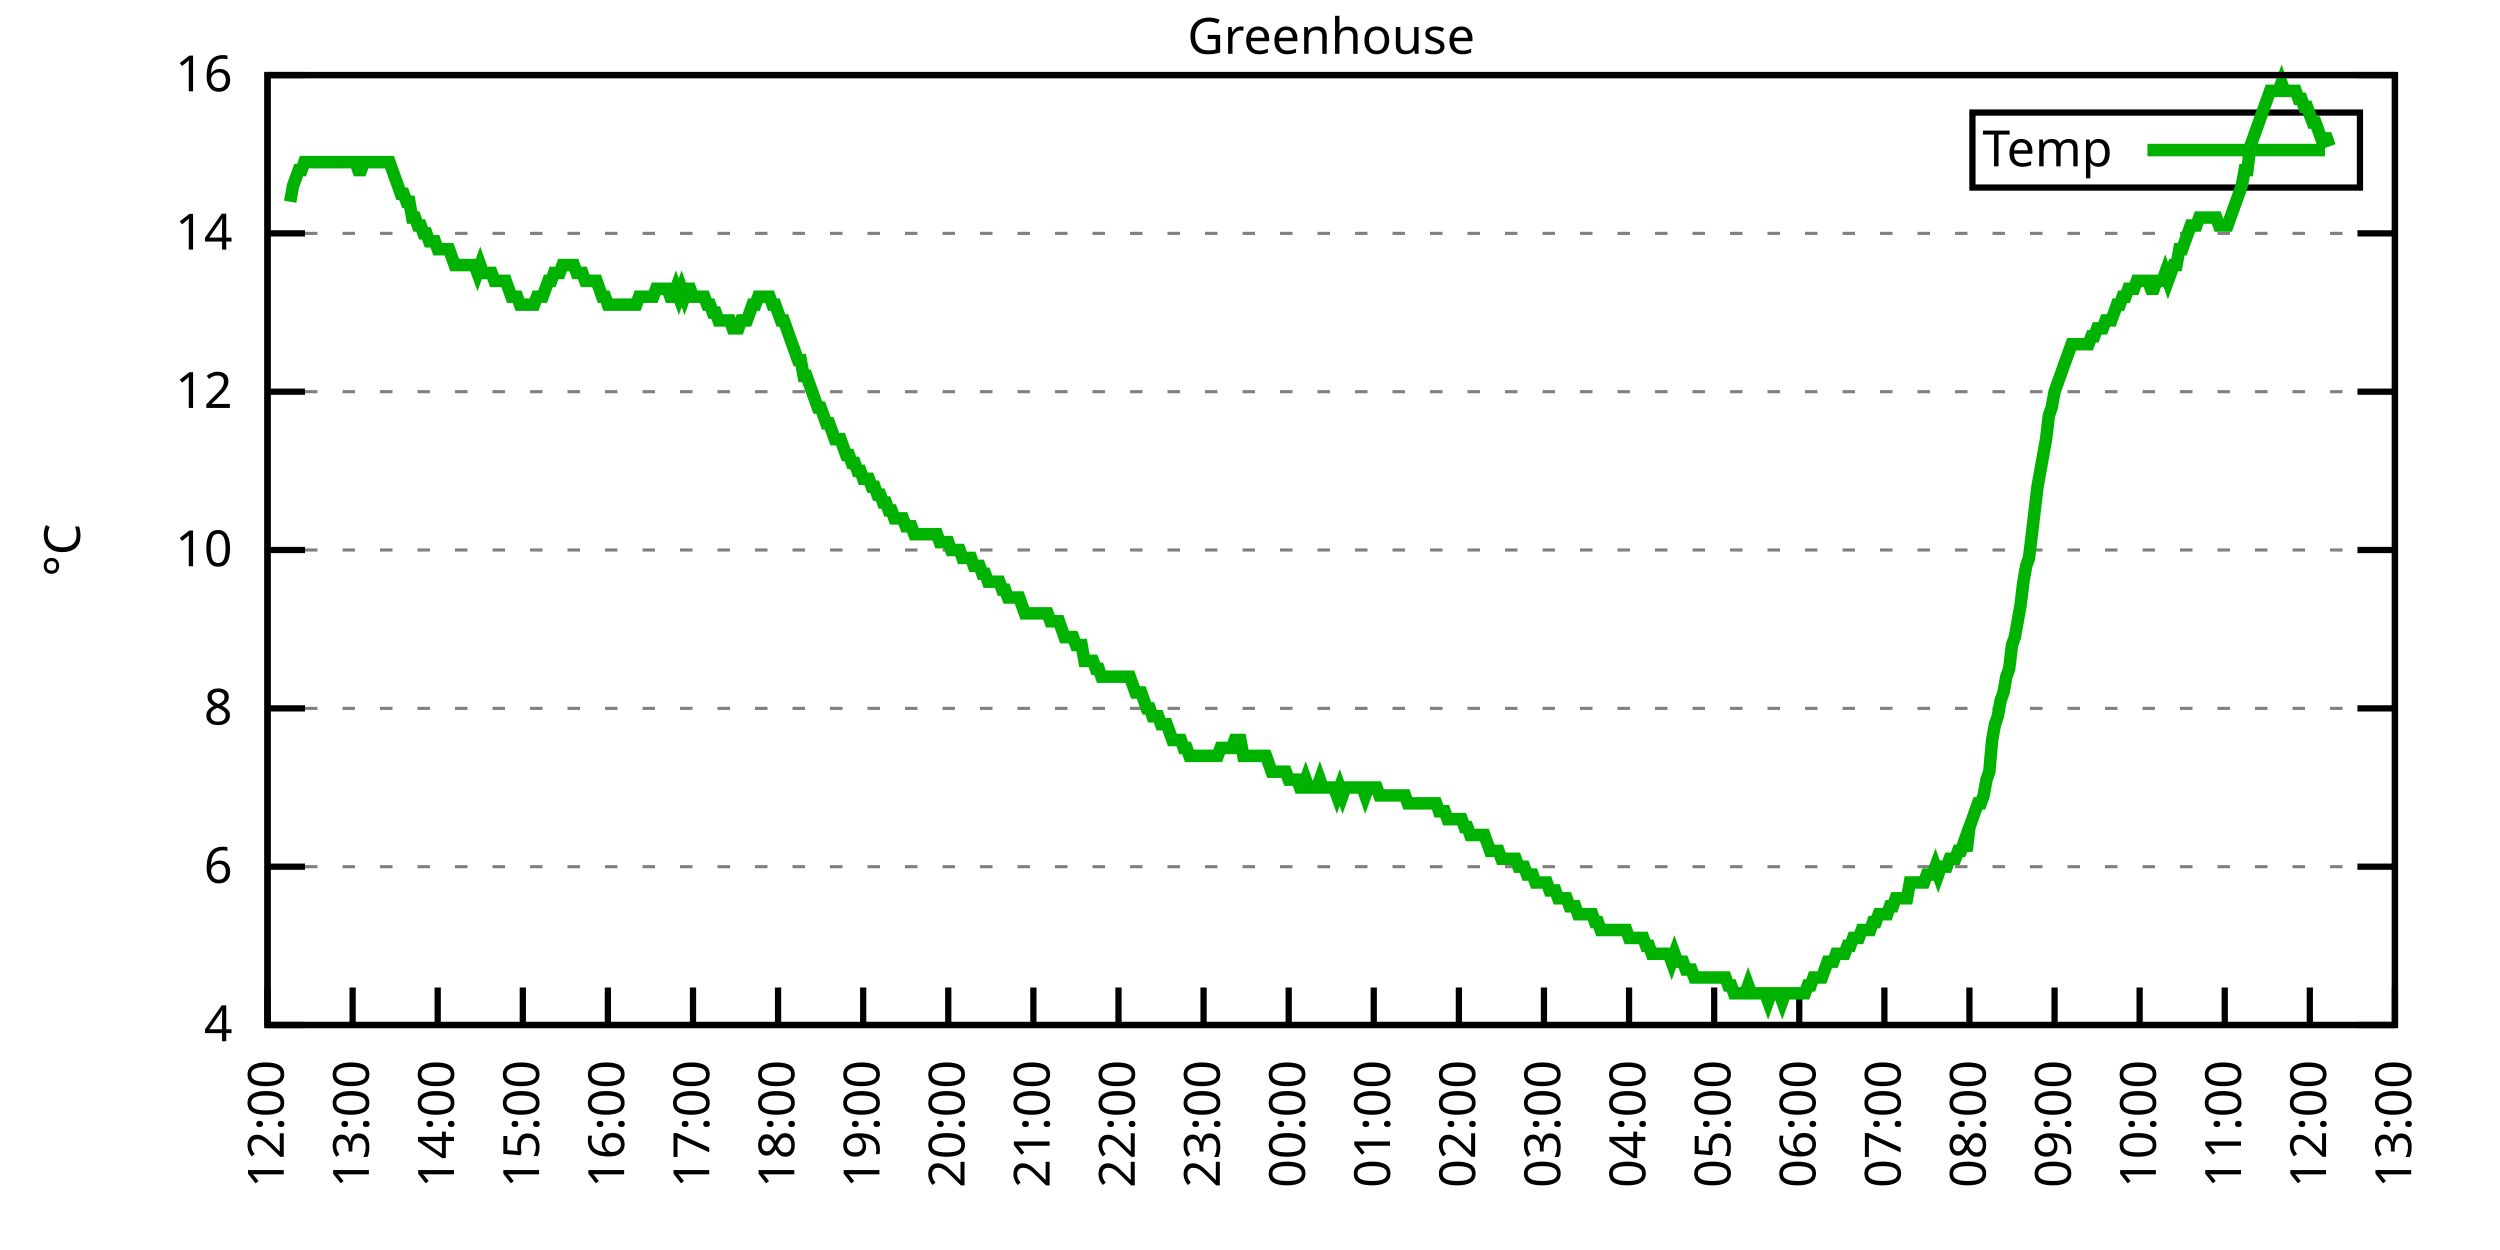
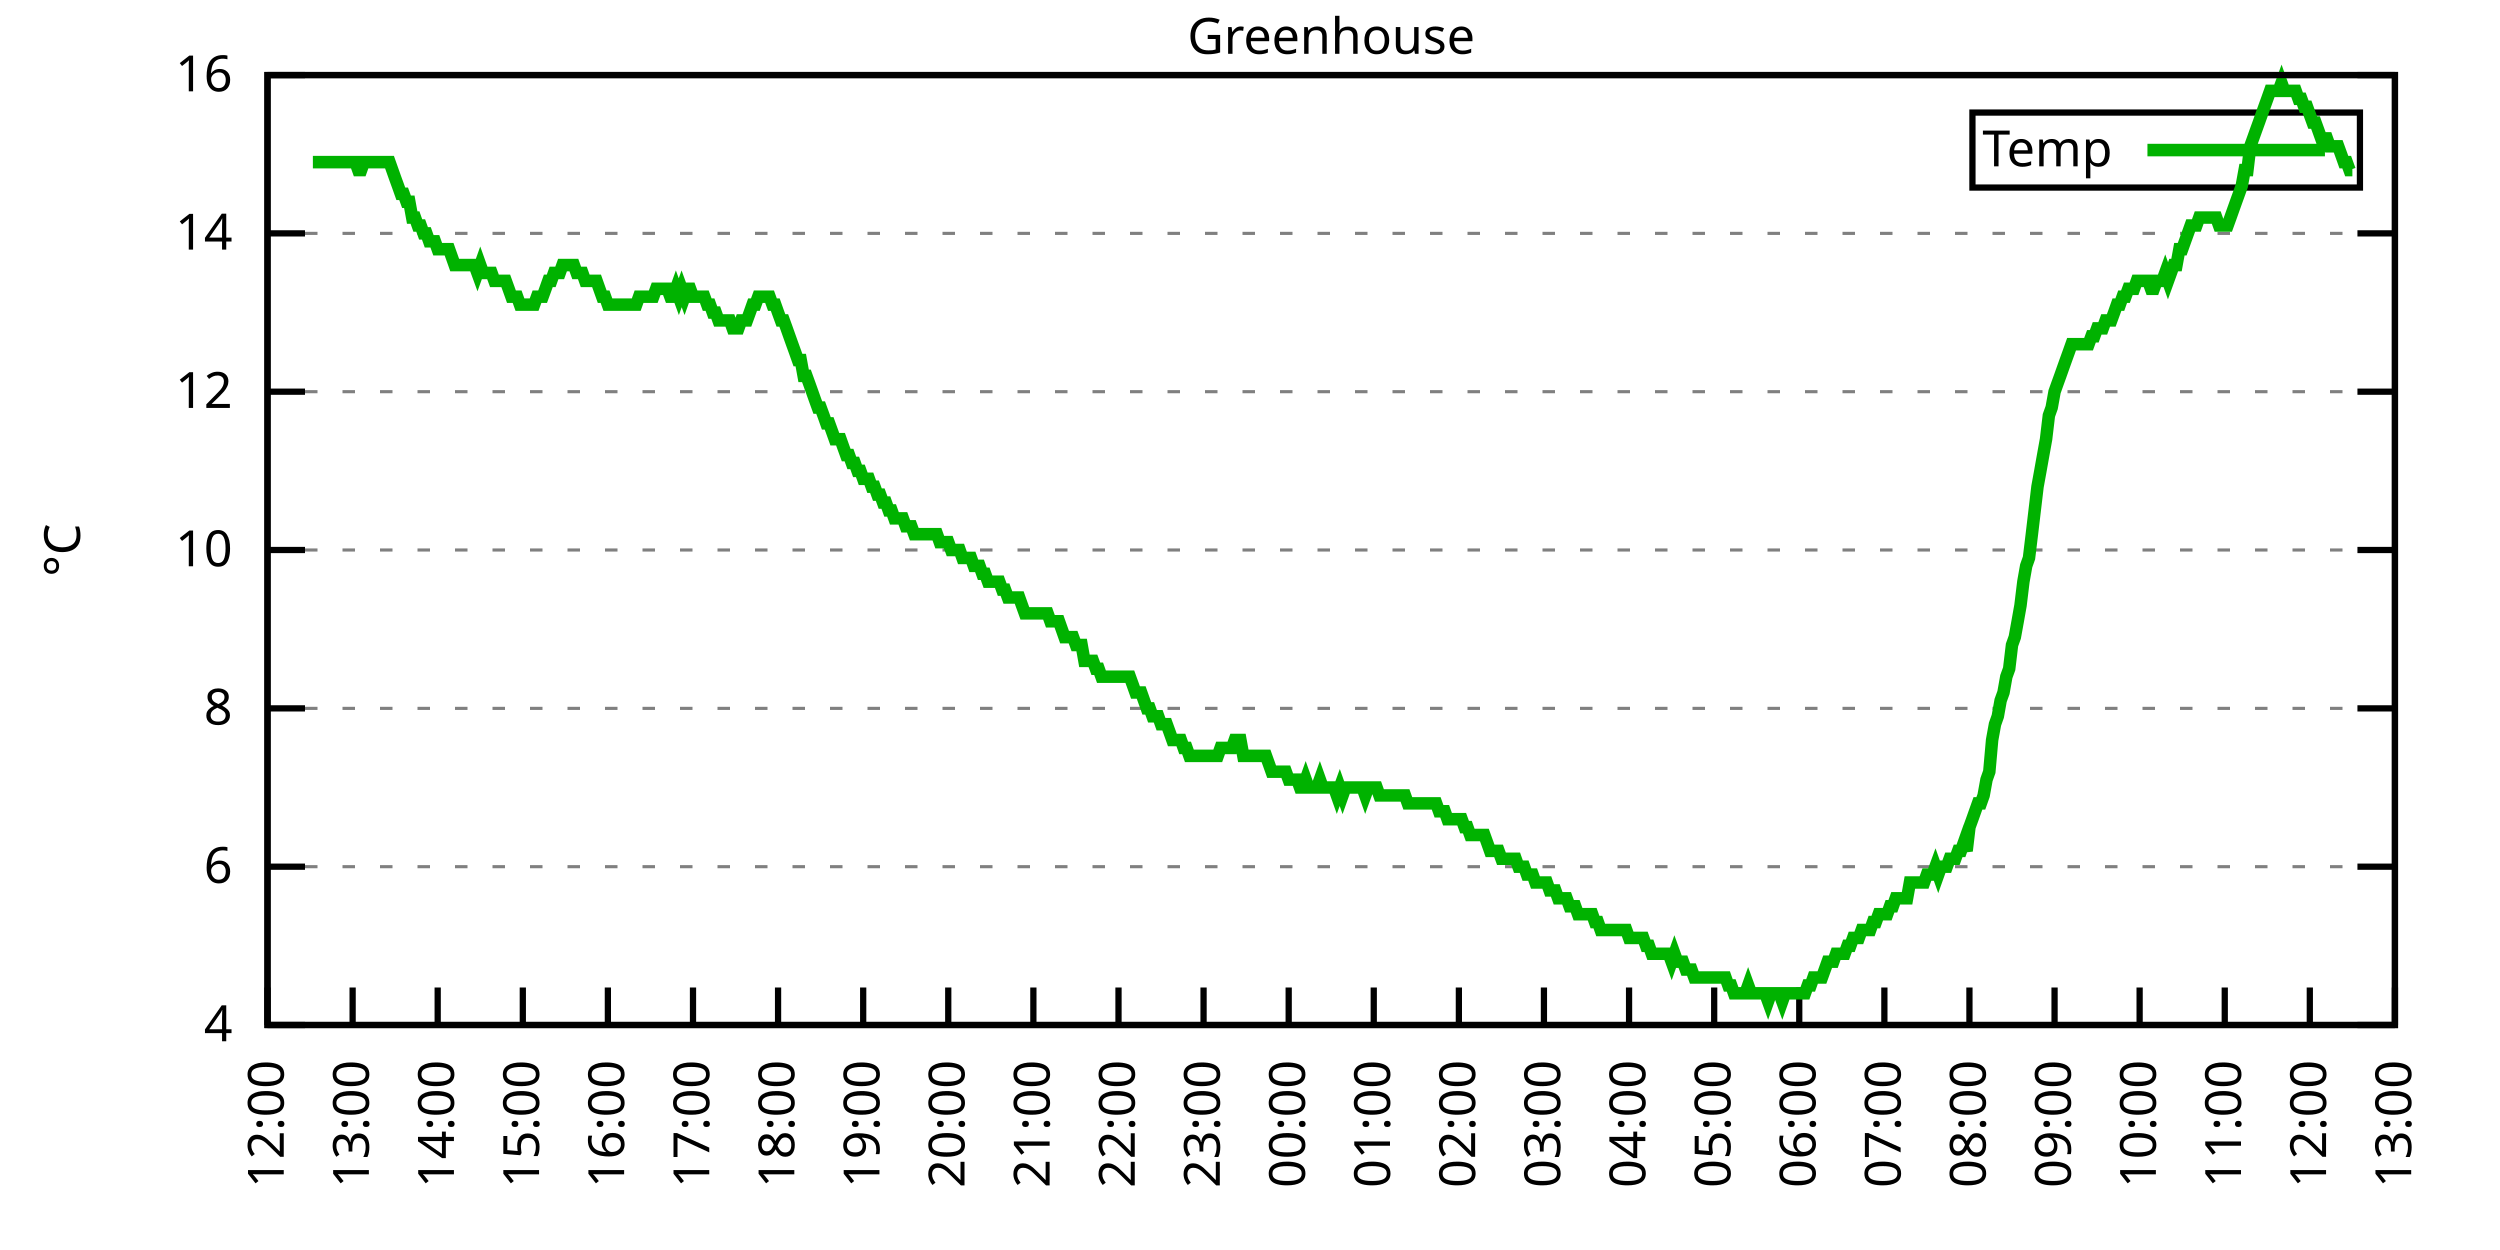
<svg xmlns="http://www.w3.org/2000/svg" xmlns:xlink="http://www.w3.org/1999/xlink" width="400" height="200" viewBox="0 0 400 200">
  <g id="gnuplot_canvas">
    <rect x="0" y="0" width="400" height="200" fill="none" />
    <defs>
      <circle id="gpDot" r="0.5" stroke-width="0.5" stroke="currentColor" />
      <path id="gpPt0" stroke-width="0.333" stroke="currentColor" d="M-1,0 h2 M0,-1 v2" />
      <path id="gpPt1" stroke-width="0.333" stroke="currentColor" d="M-1,-1 L1,1 M1,-1 L-1,1" />
      <path id="gpPt2" stroke-width="0.333" stroke="currentColor" d="M-1,0 L1,0 M0,-1 L0,1 M-1,-1 L1,1 M-1,1 L1,-1" />
      <rect id="gpPt3" stroke-width="0.333" stroke="currentColor" x="-1" y="-1" width="2" height="2" />
      <rect id="gpPt4" stroke-width="0.333" stroke="currentColor" fill="currentColor" x="-1" y="-1" width="2" height="2" />
      <circle id="gpPt5" stroke-width="0.333" stroke="currentColor" cx="0" cy="0" r="1" />
      <use xlink:href="#gpPt5" id="gpPt6" fill="currentColor" stroke="none" />
      <path id="gpPt7" stroke-width="0.333" stroke="currentColor" d="M0,-1.33 L-1.33,0.67 L1.33,0.67 z" />
      <use xlink:href="#gpPt7" id="gpPt8" fill="currentColor" stroke="none" />
      <use xlink:href="#gpPt7" id="gpPt9" stroke="currentColor" transform="rotate(180)" />
      <use xlink:href="#gpPt9" id="gpPt10" fill="currentColor" stroke="none" />
      <use xlink:href="#gpPt3" id="gpPt11" stroke="currentColor" transform="rotate(45)" />
      <use xlink:href="#gpPt11" id="gpPt12" fill="currentColor" stroke="none" />
      <path id="gpPt13" stroke-width="0.333" stroke="currentColor" d="M0,1.330 L1.265,0.411 L0.782,-1.067 L-0.782,-1.076 L-1.265,0.411 z" />
      <use xlink:href="#gpPt13" id="gpPt14" fill="currentColor" stroke="none" />
      <filter id="textbox" filterUnits="objectBoundingBox" x="0" y="0" height="1" width="1">
        <feFlood flood-color="white" flood-opacity="1" result="bgnd" />
        <feComposite in="SourceGraphic" in2="bgnd" operator="atop" />
      </filter>
      <filter id="greybox" filterUnits="objectBoundingBox" x="0" y="0" height="1" width="1">
        <feFlood flood-color="lightgrey" flood-opacity="1" result="grey" />
        <feComposite in="SourceGraphic" in2="grey" operator="atop" />
      </filter>
    </defs>
    <g fill="none" color="white" stroke="currentColor" stroke-width="1.00" stroke-linecap="butt" stroke-linejoin="miter">
</g>
    <g fill="none" color="black" stroke="currentColor" stroke-width="1.00" stroke-linecap="butt" stroke-linejoin="miter">
      <g stroke="none" shape-rendering="crispEdges">
        <polygon fill="rgb(255, 255, 255)" points="42.80,164.00 383.18,164.00 383.18,12.02 42.80,12.02 " />
      </g>
    </g>
    <g fill="none" color="black" stroke="currentColor" stroke-width="1.00" stroke-linecap="butt" stroke-linejoin="miter">
</g>
    <g fill="none" color="black" stroke="black" stroke-width="0.50" stroke-linecap="butt" stroke-linejoin="miter">
</g>
    <g fill="none" color="gray" stroke="currentColor" stroke-width="0.50" stroke-linecap="butt" stroke-linejoin="miter">
      <path stroke="gray" stroke-dasharray="2,4" class="gridline" d="M42.80,164.00 L383.19,164.00  " />
    </g>
    <g fill="none" color="gray" stroke="gray" stroke-width="1.00" stroke-linecap="butt" stroke-linejoin="miter">
</g>
    <g fill="none" color="black" stroke="currentColor" stroke-width="1.00" stroke-linecap="butt" stroke-linejoin="miter">
      <path stroke="black" d="M42.80,164.00 L48.80,164.00 M383.19,164.00 L377.19,164.00  " />
      <g transform="translate(37.20,166.60)" stroke="none" fill="black" font-family="Sans" font-size="8.00" text-anchor="end">
        <text>
          <tspan font-family="Sans"> 4</tspan>
        </text>
      </g>
    </g>
    <g fill="none" color="black" stroke="currentColor" stroke-width="1.00" stroke-linecap="butt" stroke-linejoin="miter">
</g>
    <g fill="none" color="black" stroke="black" stroke-width="0.50" stroke-linecap="butt" stroke-linejoin="miter">
</g>
    <g fill="none" color="gray" stroke="currentColor" stroke-width="0.50" stroke-linecap="butt" stroke-linejoin="miter">
      <path stroke="gray" stroke-dasharray="2,4" class="gridline" d="M42.80,138.67 L383.19,138.67  " />
    </g>
    <g fill="none" color="gray" stroke="gray" stroke-width="1.00" stroke-linecap="butt" stroke-linejoin="miter">
</g>
    <g fill="none" color="black" stroke="currentColor" stroke-width="1.00" stroke-linecap="butt" stroke-linejoin="miter">
      <path stroke="black" d="M42.80,138.67 L48.80,138.67 M383.19,138.67 L377.19,138.67  " />
      <g transform="translate(37.20,141.27)" stroke="none" fill="black" font-family="Sans" font-size="8.00" text-anchor="end">
        <text>
          <tspan font-family="Sans"> 6</tspan>
        </text>
      </g>
    </g>
    <g fill="none" color="black" stroke="currentColor" stroke-width="1.00" stroke-linecap="butt" stroke-linejoin="miter">
</g>
    <g fill="none" color="black" stroke="black" stroke-width="0.50" stroke-linecap="butt" stroke-linejoin="miter">
</g>
    <g fill="none" color="gray" stroke="currentColor" stroke-width="0.50" stroke-linecap="butt" stroke-linejoin="miter">
      <path stroke="gray" stroke-dasharray="2,4" class="gridline" d="M42.80,113.34 L383.19,113.34  " />
    </g>
    <g fill="none" color="gray" stroke="gray" stroke-width="1.00" stroke-linecap="butt" stroke-linejoin="miter">
</g>
    <g fill="none" color="black" stroke="currentColor" stroke-width="1.00" stroke-linecap="butt" stroke-linejoin="miter">
      <path stroke="black" d="M42.80,113.34 L48.80,113.34 M383.19,113.34 L377.19,113.34  " />
      <g transform="translate(37.20,115.94)" stroke="none" fill="black" font-family="Sans" font-size="8.00" text-anchor="end">
        <text>
          <tspan font-family="Sans"> 8</tspan>
        </text>
      </g>
    </g>
    <g fill="none" color="black" stroke="currentColor" stroke-width="1.00" stroke-linecap="butt" stroke-linejoin="miter">
</g>
    <g fill="none" color="black" stroke="black" stroke-width="0.50" stroke-linecap="butt" stroke-linejoin="miter">
</g>
    <g fill="none" color="gray" stroke="currentColor" stroke-width="0.50" stroke-linecap="butt" stroke-linejoin="miter">
      <path stroke="gray" stroke-dasharray="2,4" class="gridline" d="M42.80,88.00 L383.19,88.00  " />
    </g>
    <g fill="none" color="gray" stroke="gray" stroke-width="1.00" stroke-linecap="butt" stroke-linejoin="miter">
</g>
    <g fill="none" color="black" stroke="currentColor" stroke-width="1.00" stroke-linecap="butt" stroke-linejoin="miter">
      <path stroke="black" d="M42.80,88.00 L48.80,88.00 M383.19,88.00 L377.19,88.00  " />
      <g transform="translate(37.20,90.60)" stroke="none" fill="black" font-family="Sans" font-size="8.00" text-anchor="end">
        <text>
          <tspan font-family="Sans"> 10</tspan>
        </text>
      </g>
    </g>
    <g fill="none" color="black" stroke="currentColor" stroke-width="1.00" stroke-linecap="butt" stroke-linejoin="miter">
</g>
    <g fill="none" color="black" stroke="black" stroke-width="0.50" stroke-linecap="butt" stroke-linejoin="miter">
</g>
    <g fill="none" color="gray" stroke="currentColor" stroke-width="0.50" stroke-linecap="butt" stroke-linejoin="miter">
      <path stroke="gray" stroke-dasharray="2,4" class="gridline" d="M42.80,62.67 L383.19,62.67  " />
    </g>
    <g fill="none" color="gray" stroke="gray" stroke-width="1.00" stroke-linecap="butt" stroke-linejoin="miter">
</g>
    <g fill="none" color="black" stroke="currentColor" stroke-width="1.00" stroke-linecap="butt" stroke-linejoin="miter">
      <path stroke="black" d="M42.80,62.67 L48.80,62.67 M383.19,62.67 L377.19,62.67  " />
      <g transform="translate(37.20,65.27)" stroke="none" fill="black" font-family="Sans" font-size="8.00" text-anchor="end">
        <text>
          <tspan font-family="Sans"> 12</tspan>
        </text>
      </g>
    </g>
    <g fill="none" color="black" stroke="currentColor" stroke-width="1.00" stroke-linecap="butt" stroke-linejoin="miter">
</g>
    <g fill="none" color="black" stroke="black" stroke-width="0.50" stroke-linecap="butt" stroke-linejoin="miter">
</g>
    <g fill="none" color="gray" stroke="currentColor" stroke-width="0.50" stroke-linecap="butt" stroke-linejoin="miter">
      <path stroke="gray" stroke-dasharray="2,4" class="gridline" d="M42.80,37.34 L383.19,37.34  " />
    </g>
    <g fill="none" color="gray" stroke="gray" stroke-width="1.00" stroke-linecap="butt" stroke-linejoin="miter">
</g>
    <g fill="none" color="black" stroke="currentColor" stroke-width="1.00" stroke-linecap="butt" stroke-linejoin="miter">
      <path stroke="black" d="M42.80,37.34 L48.80,37.34 M383.19,37.34 L377.19,37.34  " />
      <g transform="translate(37.20,39.94)" stroke="none" fill="black" font-family="Sans" font-size="8.00" text-anchor="end">
        <text>
          <tspan font-family="Sans"> 14</tspan>
        </text>
      </g>
    </g>
    <g fill="none" color="black" stroke="currentColor" stroke-width="1.00" stroke-linecap="butt" stroke-linejoin="miter">
</g>
    <g fill="none" color="black" stroke="black" stroke-width="0.50" stroke-linecap="butt" stroke-linejoin="miter">
</g>
    <g fill="none" color="gray" stroke="currentColor" stroke-width="0.50" stroke-linecap="butt" stroke-linejoin="miter">
      <path stroke="gray" stroke-dasharray="2,4" class="gridline" d="M42.80,12.01 L383.19,12.01  " />
    </g>
    <g fill="none" color="gray" stroke="gray" stroke-width="1.00" stroke-linecap="butt" stroke-linejoin="miter">
</g>
    <g fill="none" color="black" stroke="currentColor" stroke-width="1.00" stroke-linecap="butt" stroke-linejoin="miter">
      <path stroke="black" d="M42.80,12.01 L48.80,12.01 M383.19,12.01 L377.19,12.01  " />
      <g transform="translate(37.20,14.61)" stroke="none" fill="black" font-family="Sans" font-size="8.00" text-anchor="end">
        <text>
          <tspan font-family="Sans"> 16</tspan>
        </text>
      </g>
    </g>
    <g fill="none" color="black" stroke="currentColor" stroke-width="1.00" stroke-linecap="butt" stroke-linejoin="miter">
      <path stroke="black" d="M42.80,164.00 L42.80,158.00  " />
      <g transform="translate(45.40,169.60) rotate(270.00)" stroke="none" fill="black" font-family="Sans" font-size="8.00" text-anchor="end">
        <text>
          <tspan font-family="Sans">12:00</tspan>
        </text>
      </g>
    </g>
    <g fill="none" color="black" stroke="currentColor" stroke-width="1.00" stroke-linecap="butt" stroke-linejoin="miter">
      <path stroke="black" d="M56.42,164.00 L56.42,158.00  " />
      <g transform="translate(59.02,169.60) rotate(270.00)" stroke="none" fill="black" font-family="Sans" font-size="8.00" text-anchor="end">
        <text>
          <tspan font-family="Sans">13:00</tspan>
        </text>
      </g>
    </g>
    <g fill="none" color="black" stroke="currentColor" stroke-width="1.00" stroke-linecap="butt" stroke-linejoin="miter">
      <path stroke="black" d="M70.03,164.00 L70.03,158.00  " />
      <g transform="translate(72.63,169.60) rotate(270.00)" stroke="none" fill="black" font-family="Sans" font-size="8.00" text-anchor="end">
        <text>
          <tspan font-family="Sans">14:00</tspan>
        </text>
      </g>
    </g>
    <g fill="none" color="black" stroke="currentColor" stroke-width="1.00" stroke-linecap="butt" stroke-linejoin="miter">
      <path stroke="black" d="M83.65,164.00 L83.65,158.00  " />
      <g transform="translate(86.25,169.60) rotate(270.00)" stroke="none" fill="black" font-family="Sans" font-size="8.00" text-anchor="end">
        <text>
          <tspan font-family="Sans">15:00</tspan>
        </text>
      </g>
    </g>
    <g fill="none" color="black" stroke="currentColor" stroke-width="1.00" stroke-linecap="butt" stroke-linejoin="miter">
      <path stroke="black" d="M97.26,164.00 L97.26,158.00  " />
      <g transform="translate(99.86,169.60) rotate(270.00)" stroke="none" fill="black" font-family="Sans" font-size="8.00" text-anchor="end">
        <text>
          <tspan font-family="Sans">16:00</tspan>
        </text>
      </g>
    </g>
    <g fill="none" color="black" stroke="currentColor" stroke-width="1.00" stroke-linecap="butt" stroke-linejoin="miter">
      <path stroke="black" d="M110.88,164.00 L110.88,158.00  " />
      <g transform="translate(113.48,169.60) rotate(270.00)" stroke="none" fill="black" font-family="Sans" font-size="8.00" text-anchor="end">
        <text>
          <tspan font-family="Sans">17:00</tspan>
        </text>
      </g>
    </g>
    <g fill="none" color="black" stroke="currentColor" stroke-width="1.00" stroke-linecap="butt" stroke-linejoin="miter">
      <path stroke="black" d="M124.49,164.00 L124.49,158.00  " />
      <g transform="translate(127.09,169.60) rotate(270.00)" stroke="none" fill="black" font-family="Sans" font-size="8.00" text-anchor="end">
        <text>
          <tspan font-family="Sans">18:00</tspan>
        </text>
      </g>
    </g>
    <g fill="none" color="black" stroke="currentColor" stroke-width="1.00" stroke-linecap="butt" stroke-linejoin="miter">
      <path stroke="black" d="M138.11,164.00 L138.11,158.00  " />
      <g transform="translate(140.71,169.60) rotate(270.00)" stroke="none" fill="black" font-family="Sans" font-size="8.00" text-anchor="end">
        <text>
          <tspan font-family="Sans">19:00</tspan>
        </text>
      </g>
    </g>
    <g fill="none" color="black" stroke="currentColor" stroke-width="1.00" stroke-linecap="butt" stroke-linejoin="miter">
      <path stroke="black" d="M151.72,164.00 L151.72,158.00  " />
      <g transform="translate(154.32,169.60) rotate(270.00)" stroke="none" fill="black" font-family="Sans" font-size="8.00" text-anchor="end">
        <text>
          <tspan font-family="Sans">20:00</tspan>
        </text>
      </g>
    </g>
    <g fill="none" color="black" stroke="currentColor" stroke-width="1.00" stroke-linecap="butt" stroke-linejoin="miter">
      <path stroke="black" d="M165.34,164.00 L165.34,158.00  " />
      <g transform="translate(167.94,169.60) rotate(270.00)" stroke="none" fill="black" font-family="Sans" font-size="8.00" text-anchor="end">
        <text>
          <tspan font-family="Sans">21:00</tspan>
        </text>
      </g>
    </g>
    <g fill="none" color="black" stroke="currentColor" stroke-width="1.00" stroke-linecap="butt" stroke-linejoin="miter">
      <path stroke="black" d="M178.96,164.00 L178.96,158.00  " />
      <g transform="translate(181.56,169.60) rotate(270.00)" stroke="none" fill="black" font-family="Sans" font-size="8.00" text-anchor="end">
        <text>
          <tspan font-family="Sans">22:00</tspan>
        </text>
      </g>
    </g>
    <g fill="none" color="black" stroke="currentColor" stroke-width="1.00" stroke-linecap="butt" stroke-linejoin="miter">
      <path stroke="black" d="M192.57,164.00 L192.57,158.00  " />
      <g transform="translate(195.17,169.60) rotate(270.00)" stroke="none" fill="black" font-family="Sans" font-size="8.00" text-anchor="end">
        <text>
          <tspan font-family="Sans">23:00</tspan>
        </text>
      </g>
    </g>
    <g fill="none" color="black" stroke="currentColor" stroke-width="1.00" stroke-linecap="butt" stroke-linejoin="miter">
      <path stroke="black" d="M206.19,164.00 L206.19,158.00  " />
      <g transform="translate(208.79,169.60) rotate(270.00)" stroke="none" fill="black" font-family="Sans" font-size="8.00" text-anchor="end">
        <text>
          <tspan font-family="Sans">00:00</tspan>
        </text>
      </g>
    </g>
    <g fill="none" color="black" stroke="currentColor" stroke-width="1.00" stroke-linecap="butt" stroke-linejoin="miter">
      <path stroke="black" d="M219.80,164.00 L219.80,158.00  " />
      <g transform="translate(222.40,169.60) rotate(270.00)" stroke="none" fill="black" font-family="Sans" font-size="8.00" text-anchor="end">
        <text>
          <tspan font-family="Sans">01:00</tspan>
        </text>
      </g>
    </g>
    <g fill="none" color="black" stroke="currentColor" stroke-width="1.00" stroke-linecap="butt" stroke-linejoin="miter">
      <path stroke="black" d="M233.42,164.00 L233.42,158.00  " />
      <g transform="translate(236.02,169.60) rotate(270.00)" stroke="none" fill="black" font-family="Sans" font-size="8.00" text-anchor="end">
        <text>
          <tspan font-family="Sans">02:00</tspan>
        </text>
      </g>
    </g>
    <g fill="none" color="black" stroke="currentColor" stroke-width="1.00" stroke-linecap="butt" stroke-linejoin="miter">
      <path stroke="black" d="M247.03,164.00 L247.03,158.00  " />
      <g transform="translate(249.63,169.60) rotate(270.00)" stroke="none" fill="black" font-family="Sans" font-size="8.00" text-anchor="end">
        <text>
          <tspan font-family="Sans">03:00</tspan>
        </text>
      </g>
    </g>
    <g fill="none" color="black" stroke="currentColor" stroke-width="1.00" stroke-linecap="butt" stroke-linejoin="miter">
      <path stroke="black" d="M260.65,164.00 L260.65,158.00  " />
      <g transform="translate(263.25,169.60) rotate(270.00)" stroke="none" fill="black" font-family="Sans" font-size="8.00" text-anchor="end">
        <text>
          <tspan font-family="Sans">04:00</tspan>
        </text>
      </g>
    </g>
    <g fill="none" color="black" stroke="currentColor" stroke-width="1.00" stroke-linecap="butt" stroke-linejoin="miter">
      <path stroke="black" d="M274.27,164.00 L274.27,158.00  " />
      <g transform="translate(276.87,169.60) rotate(270.00)" stroke="none" fill="black" font-family="Sans" font-size="8.00" text-anchor="end">
        <text>
          <tspan font-family="Sans">05:00</tspan>
        </text>
      </g>
    </g>
    <g fill="none" color="black" stroke="currentColor" stroke-width="1.00" stroke-linecap="butt" stroke-linejoin="miter">
      <path stroke="black" d="M287.88,164.00 L287.88,158.00  " />
      <g transform="translate(290.48,169.60) rotate(270.00)" stroke="none" fill="black" font-family="Sans" font-size="8.00" text-anchor="end">
        <text>
          <tspan font-family="Sans">06:00</tspan>
        </text>
      </g>
    </g>
    <g fill="none" color="black" stroke="currentColor" stroke-width="1.00" stroke-linecap="butt" stroke-linejoin="miter">
      <path stroke="black" d="M301.50,164.00 L301.50,158.00  " />
      <g transform="translate(304.10,169.60) rotate(270.00)" stroke="none" fill="black" font-family="Sans" font-size="8.00" text-anchor="end">
        <text>
          <tspan font-family="Sans">07:00</tspan>
        </text>
      </g>
    </g>
    <g fill="none" color="black" stroke="currentColor" stroke-width="1.00" stroke-linecap="butt" stroke-linejoin="miter">
      <path stroke="black" d="M315.11,164.00 L315.11,158.00  " />
      <g transform="translate(317.71,169.60) rotate(270.00)" stroke="none" fill="black" font-family="Sans" font-size="8.00" text-anchor="end">
        <text>
          <tspan font-family="Sans">08:00</tspan>
        </text>
      </g>
    </g>
    <g fill="none" color="black" stroke="currentColor" stroke-width="1.00" stroke-linecap="butt" stroke-linejoin="miter">
      <path stroke="black" d="M328.73,164.00 L328.73,158.00  " />
      <g transform="translate(331.33,169.60) rotate(270.00)" stroke="none" fill="black" font-family="Sans" font-size="8.00" text-anchor="end">
        <text>
          <tspan font-family="Sans">09:00</tspan>
        </text>
      </g>
    </g>
    <g fill="none" color="black" stroke="currentColor" stroke-width="1.00" stroke-linecap="butt" stroke-linejoin="miter">
      <path stroke="black" d="M342.34,164.00 L342.34,158.00  " />
      <g transform="translate(344.94,169.60) rotate(270.00)" stroke="none" fill="black" font-family="Sans" font-size="8.00" text-anchor="end">
        <text>
          <tspan font-family="Sans">10:00</tspan>
        </text>
      </g>
    </g>
    <g fill="none" color="black" stroke="currentColor" stroke-width="1.00" stroke-linecap="butt" stroke-linejoin="miter">
      <path stroke="black" d="M355.96,164.00 L355.96,158.00  " />
      <g transform="translate(358.56,169.60) rotate(270.00)" stroke="none" fill="black" font-family="Sans" font-size="8.00" text-anchor="end">
        <text>
          <tspan font-family="Sans">11:00</tspan>
        </text>
      </g>
    </g>
    <g fill="none" color="black" stroke="currentColor" stroke-width="1.00" stroke-linecap="butt" stroke-linejoin="miter">
      <path stroke="black" d="M369.57,164.00 L369.57,158.00  " />
      <g transform="translate(372.17,169.60) rotate(270.00)" stroke="none" fill="black" font-family="Sans" font-size="8.00" text-anchor="end">
        <text>
          <tspan font-family="Sans">12:00</tspan>
        </text>
      </g>
    </g>
    <g fill="none" color="black" stroke="currentColor" stroke-width="1.00" stroke-linecap="butt" stroke-linejoin="miter">
      <path stroke="black" d="M383.19,164.00 L383.19,158.00  " />
      <g transform="translate(385.79,169.60) rotate(270.00)" stroke="none" fill="black" font-family="Sans" font-size="8.00" text-anchor="end">
        <text>
          <tspan font-family="Sans">13:00</tspan>
        </text>
      </g>
    </g>
    <g fill="none" color="black" stroke="currentColor" stroke-width="1.00" stroke-linecap="butt" stroke-linejoin="miter">
</g>
    <g fill="none" color="black" stroke="currentColor" stroke-width="1.00" stroke-linecap="butt" stroke-linejoin="miter">
      <path stroke="black" d="M42.80,12.01 L42.80,164.00 L383.19,164.00 L383.19,12.01 L42.80,12.01 Z  " />
    </g>
    <g fill="none" color="black" stroke="currentColor" stroke-width="1.00" stroke-linecap="butt" stroke-linejoin="miter">
</g>
    <g fill="none" color="black" stroke="currentColor" stroke-width="1.00" stroke-linecap="butt" stroke-linejoin="miter">
      <path stroke="black" d="M315.59,30.01 L315.59,18.01 L377.59,18.01 L377.59,30.01 L315.59,30.01 Z  " />
    </g>
    <g id="Greenhouse_plot_1">
      <g fill="none" color="white" stroke="black" stroke-width="2.00" stroke-linecap="butt" stroke-linejoin="miter">
</g>
      <g fill="none" color="black" stroke="currentColor" stroke-width="2.00" stroke-linecap="butt" stroke-linejoin="miter">
        <g transform="translate(337.99,26.61)" stroke="none" fill="black" font-family="Sans" font-size="8.00" text-anchor="end">
          <text>
            <tspan font-family="Sans">Temp</tspan>
          </text>
        </g>
      </g>
      <g fill="none" color="black" stroke="currentColor" stroke-width="2.00" stroke-linecap="butt" stroke-linejoin="miter">
-         <path stroke="rgb(  0, 178,   0)" d="M343.59,24.01 L371.99,24.01 M46.43,32.28 L46.88,29.74 L47.34,28.48 L47.79,27.21 L48.25,27.21 L48.70,25.94   L49.15,25.94 L49.61,25.94 L50.06,25.94 L50.52,25.94 L50.97,25.94 L51.42,25.94 L51.88,25.94 L52.33,25.94   L52.78,25.94 L53.24,25.94 L53.69,25.94 L54.15,25.94 L54.60,25.94 L55.05,25.94 L55.51,25.94 L55.96,25.94   L56.42,25.94 L56.87,25.94 L57.32,27.21 L57.78,27.21 L58.23,25.94 L58.68,25.94 L59.14,25.94 L59.59,25.94   L60.05,25.94 L60.50,25.94 L60.95,25.94 L61.41,25.94 L61.86,25.94 L62.32,25.94 L62.77,27.21 L63.22,28.48   L63.68,29.74 L64.13,31.01 L64.58,31.01 L65.04,32.28 L65.49,32.28 L65.95,34.81 L66.40,34.81 L66.85,36.08   L67.31,36.08 L67.76,37.34 L68.22,37.34 L68.67,38.61 L69.12,38.61 L69.58,38.61 L70.03,39.87 L70.49,39.87   L70.94,39.87 L71.39,39.87 L71.85,39.87 L72.30,41.14 L72.75,42.41 L73.21,42.41 L73.66,42.41 L74.12,42.41   L74.57,42.41 L75.02,42.41 L75.48,42.41 L75.93,42.41 L76.39,43.67 L76.84,42.41 L77.29,43.67 L77.75,43.67   L78.20,43.67 L78.65,43.67 L79.11,44.94 L79.56,44.94 L80.02,44.94 L80.47,44.94 L80.92,44.94 L81.38,46.21   L81.83,47.47 L82.29,47.47 L82.74,47.47 L83.19,48.74 L83.65,48.74 L84.10,48.74 L84.55,48.74 L85.01,48.74   L85.46,48.74 L85.92,47.47 L86.37,47.47 L86.82,47.47 L87.28,46.21 L87.73,44.94 L88.19,44.94 L88.64,43.67   L89.09,43.67 L89.55,43.67 L90.00,42.41 L90.45,42.41 L90.91,42.41 L91.36,42.41 L91.82,42.41 L92.27,43.67   L92.72,43.67 L93.18,43.67 L93.63,44.94 L94.09,44.94 L94.54,44.94 L94.99,44.94 L95.45,44.94 L95.90,46.21   L96.35,47.47 L96.81,47.47 L97.26,48.74 L97.72,48.74 L98.17,48.74 L98.62,48.74 L99.08,48.74 L99.53,48.74   L99.99,48.74 L100.44,48.74 L100.89,48.74 L101.35,48.74 L101.80,48.74 L102.25,47.47 L102.71,47.47 L103.16,47.47   L103.62,47.47 L104.07,47.47 L104.52,47.47 L104.98,46.21 L105.43,46.21 L105.89,46.21 L106.34,46.21 L106.79,46.21   L107.25,47.47 L107.70,47.47 L108.15,46.21 L108.61,47.47 L109.06,46.21 L109.52,47.47 L109.97,46.21 L110.42,46.21   L110.88,47.47 L111.33,47.47 L111.79,47.47 L112.24,47.47 L112.69,47.47 L113.15,48.74 L113.60,48.74 L114.05,50.01   L114.51,50.01 L114.96,51.27 L115.42,51.27 L115.87,51.27 L116.32,51.27 L116.78,51.27 L117.23,52.54 L117.69,52.54   L118.14,52.54 L118.59,51.27 L119.05,51.27 L119.50,51.27 L119.96,50.01 L120.41,48.74 L120.86,48.74 L121.32,47.47   L121.77,47.47 L122.22,47.47 L122.68,47.47 L123.13,47.47 L123.59,48.74 L124.04,48.74 L124.49,50.01 L124.95,51.27   L125.40,51.27 L125.86,52.54 L126.31,53.81 L126.76,55.07 L127.22,56.34 L127.67,57.61 L128.12,57.61 L128.58,60.14   L129.03,60.14 L129.49,61.41 L129.94,62.67 L130.39,63.94 L130.85,65.21 L131.30,65.21 L131.76,66.47 L132.21,67.74   L132.66,67.74 L133.12,69.01 L133.57,70.27 L134.02,70.27 L134.48,70.27 L134.93,71.54 L135.39,72.81 L135.84,72.81   L136.29,74.07 L136.75,74.07 L137.20,75.34 L137.66,75.34 L138.11,76.61 L138.56,76.61 L139.02,76.61 L139.47,77.87   L139.92,77.87 L140.38,79.14 L140.83,79.14 L141.29,80.41 L141.74,80.41 L142.19,81.67 L142.65,81.67 L143.10,82.94   L143.56,82.94 L144.01,82.94 L144.46,82.94 L144.92,84.21 L145.37,84.21 L145.82,84.21 L146.28,85.47 L146.73,85.47   L147.19,85.47 L147.64,85.47 L148.09,85.47 L148.55,85.47 L149.00,85.47 L149.46,85.47 L149.91,85.47 L150.36,86.74   L150.82,86.74 L151.27,86.74 L151.72,86.74 L152.18,88.00 L152.63,88.00 L153.09,88.00 L153.54,88.00 L153.99,89.27   L154.45,89.27 L154.90,89.27 L155.36,89.27 L155.81,90.54 L156.26,90.54 L156.72,90.54 L157.17,91.80 L157.62,91.80   L158.08,93.07 L158.53,93.07 L158.99,93.07 L159.44,93.07 L159.89,93.07 L160.35,94.34 L160.80,94.34 L161.26,95.60   L161.71,95.60 L162.16,95.60 L162.62,95.60 L163.07,95.60 L163.52,96.87 L163.98,98.14 L164.43,98.14 L164.89,98.14   L165.34,98.14 L165.79,98.14 L166.25,98.14 L166.70,98.14 L167.16,98.14 L167.61,98.14 L168.06,99.40 L168.52,99.40   L168.97,99.40 L169.43,99.40 L169.88,100.67 L170.33,101.94 L170.79,101.94 L171.24,101.94 L171.69,101.94 L172.15,103.20   L172.60,103.20 L173.06,103.20 L173.51,105.74 L173.96,105.74 L174.42,105.74 L174.87,105.74 L175.33,107.00 L175.78,107.00   L176.23,108.27 L176.69,108.27 L177.14,108.27 L177.59,108.27 L178.05,108.27 L178.50,108.27 L178.96,108.27 L179.41,108.27   L179.86,108.27 L180.32,108.27 L180.77,108.27 L181.23,109.54 L181.68,110.80 L182.13,110.80 L182.59,110.80 L183.04,112.07   L183.49,113.34 L183.95,113.34 L184.40,114.60 L184.86,114.60 L185.31,114.60 L185.76,115.87 L186.22,115.87 L186.67,115.87   L187.13,117.14 L187.58,118.40 L188.03,118.40 L188.49,118.40 L188.94,118.40 L189.39,119.67 L189.85,119.67 L190.30,120.94   L190.76,120.94 L191.21,120.94 L191.66,120.94 L192.12,120.94 L192.57,120.94 L193.03,120.94 L193.48,120.94 L193.93,120.94   L194.39,120.94 L194.84,120.94 L195.29,119.67 L195.75,119.67 L196.20,119.67 L196.66,119.67 L197.11,119.67 L197.56,118.40   L198.02,118.40 L198.47,118.40 L198.93,120.94 L199.38,120.94 L199.83,120.94 L200.29,120.94 L200.74,120.94 L201.19,120.94   L201.65,120.94 L202.10,120.94 L202.56,120.94 L203.01,122.20 L203.46,123.47 L203.92,123.47 L204.37,123.47 L204.83,123.47   L205.28,123.47 L205.73,123.47 L206.19,124.74 L206.64,124.74 L207.09,124.74 L207.55,124.74 L208.00,126.00 L208.46,126.00   L208.91,124.74 L209.36,126.00 L209.82,126.00 L210.27,126.00 L210.73,126.00 L211.18,124.74 L211.63,126.00 L212.09,126.00   L212.54,126.00 L213.00,126.00 L213.45,126.00 L213.90,127.27 L214.36,126.00 L214.81,127.27 L215.26,126.00 L215.72,126.00   L216.17,126.00 L216.63,126.00 L217.08,126.00 L217.53,126.00 L217.99,126.00 L218.44,127.27 L218.90,126.00 L219.35,126.00   L219.80,126.00 L220.26,126.00 L220.71,127.27 L221.16,127.27 L221.62,127.27 L222.07,127.27 L222.53,127.27 L222.98,127.27   L223.43,127.27 L223.89,127.27 L224.34,127.27 L224.80,127.27 L225.25,128.54 L225.70,128.54 L226.16,128.54 L226.61,128.54   L227.06,128.54 L227.52,128.54 L227.97,128.54 L228.43,128.54 L228.88,128.54 L229.33,128.54 L229.79,128.54 L230.24,129.80   L230.70,129.80 L231.15,129.80 L231.60,131.07 L232.06,131.07 L232.51,131.07 L232.96,131.07 L233.42,131.07 L233.87,131.07   L234.33,132.34 L234.78,132.34 L235.23,133.60 L235.69,133.60 L236.14,133.60 L236.60,133.60 L237.05,133.60 L237.50,133.60   L237.96,134.87 L238.41,136.14 L238.86,136.14 L239.32,136.14 L239.77,136.14 L240.23,137.40 L240.68,137.40 L241.13,137.40   L241.59,137.40 L242.04,137.40 L242.50,137.40 L242.95,138.67 L243.40,138.67 L243.86,138.67 L244.31,139.93 L244.76,139.93   L245.22,139.93 L245.67,141.20 L246.13,141.20 L246.58,141.20 L247.03,141.20 L247.49,141.20 L247.94,142.47 L248.40,142.47   L248.85,142.47 L249.30,143.73 L249.76,143.73 L250.21,143.73 L250.66,143.73 L251.12,145.00 L251.57,145.00 L252.03,145.00   L252.48,146.27 L252.93,146.27 L253.39,146.27 L253.84,146.27 L254.30,146.27 L254.75,146.27 L255.20,147.53 L255.66,147.53   L256.11,148.80 L256.56,148.80 L257.02,148.80 L257.47,148.80 L257.93,148.80 L258.38,148.80 L258.83,148.80 L259.29,148.80   L259.74,148.80 L260.20,148.80 L260.65,150.07 L261.10,150.07 L261.56,150.07 L262.01,150.07 L262.47,150.07 L262.92,150.07   L263.37,151.33 L263.83,151.33 L264.28,152.60 L264.73,152.60 L265.19,152.60 L265.64,152.60 L266.10,152.60 L266.55,152.60   L267.00,152.60 L267.46,153.87 L267.91,152.60 L268.37,153.87 L268.82,153.87 L269.27,153.87 L269.73,155.13 L270.18,155.13   L270.63,155.13 L271.09,156.40 L271.54,156.40 L272.00,156.40 L272.45,156.40 L272.90,156.40 L273.36,156.40 L273.81,156.40   L274.27,156.40 L274.72,156.40 L275.17,156.40 L275.63,156.40 L276.08,156.40 L276.53,157.67 L276.99,157.67 L277.44,158.93   L277.90,158.93 L278.35,158.93 L278.80,158.93 L279.26,158.93 L279.71,157.67 L280.17,158.93 L280.62,158.93 L281.07,158.93   L281.53,158.93 L281.98,158.93 L282.43,158.93 L282.89,160.20 L283.34,158.93 L283.80,158.93 L284.25,158.93 L284.70,158.93   L285.16,160.20 L285.61,158.93 L286.07,158.93 L286.52,158.93 L286.97,158.93 L287.43,158.93 L287.88,158.93 L288.33,158.93   L288.79,158.93 L289.24,157.67 L289.70,157.67 L290.15,156.40 L290.60,156.40 L291.06,156.40 L291.51,156.40 L291.97,155.13   L292.42,153.87 L292.87,153.87 L293.33,153.87 L293.78,152.60 L294.23,152.60 L294.69,152.60 L295.14,152.60 L295.60,151.33   L296.05,151.33 L296.50,150.07 L296.96,150.07 L297.41,150.07 L297.87,148.80 L298.32,148.80 L298.77,148.80 L299.23,148.80   L299.68,147.53 L300.13,147.53 L300.59,146.27 L301.04,146.27 L301.50,146.27 L301.95,146.27 L302.40,145.00 L302.86,145.00   L303.31,143.73 L303.77,143.73 L304.22,143.73 L304.67,143.73 L305.13,143.73 L305.58,141.20 L306.03,141.20 L306.49,141.20   L306.94,141.20 L307.40,141.20 L307.85,141.20 L308.30,139.93 L308.76,139.93 L309.21,139.93 L309.67,138.67 L310.12,139.93   L310.57,138.67 L311.03,138.67 L311.48,138.67 L311.94,137.40 L312.39,137.40 L312.84,137.40 L313.30,136.14 L313.75,136.14   L314.20,134.87 L314.66,136.14 L315.11,132.34 L315.57,131.07 L316.02,129.80 L316.47,128.54 L316.93,128.54 L317.38,127.27   L317.84,124.74 L318.29,123.47 L318.74,118.40 L319.20,115.87 L319.65,114.60 L320.10,112.07 L320.56,110.80 L321.01,108.27   L321.47,107.00 L321.92,103.20 L322.37,101.94 L322.83,99.40 L323.28,96.87 L323.74,93.07 L324.19,90.54 L324.64,89.27   L325.10,85.47 L325.55,81.67 L326.00,77.87 L326.46,75.34 L326.91,72.81 L327.37,70.27 L327.82,66.47 L328.27,65.21   L328.73,62.67 L329.18,61.41 L329.64,60.14 L330.09,58.87 L330.54,57.61 L331.00,56.34 L331.45,55.07 L331.90,55.07   L332.36,55.07 L332.81,55.07 L333.27,55.07 L333.72,55.07 L334.17,55.07 L334.63,53.81 L335.08,53.81 L335.54,52.54   L335.99,52.54 L336.44,52.54 L336.90,51.27 L337.35,51.27 L337.80,51.27 L338.26,50.01 L338.71,48.74 L339.17,48.74   L339.62,47.47 L340.07,47.47 L340.53,46.21 L340.98,46.21 L341.44,46.21 L341.89,44.94 L342.34,44.94 L342.80,44.94   L343.25,44.94 L343.70,44.94 L344.16,46.21 L344.61,46.21 L345.07,44.94 L345.52,44.94 L345.97,44.94 L346.43,43.67   L346.88,44.94 L347.34,43.67 L347.79,42.41 L348.24,42.41 L348.70,39.87 L349.15,39.87 L349.60,38.61 L350.06,37.34   L350.51,36.08 L350.97,36.08 L351.42,36.08 L351.87,34.81 L352.33,34.81 L352.78,34.81 L353.24,34.81 L353.69,34.81   L354.14,34.81 L354.60,34.81 L355.05,36.08 L355.50,36.08 L355.96,36.08 L356.41,36.08 L356.87,34.81 L357.32,33.54   L357.77,32.28 L358.23,31.01 L358.68,29.74 L359.14,27.21 L359.59,27.21 L360.04,23.41 L360.50,22.14 L360.95,20.88   L361.41,19.61 L361.86,18.34 L362.31,17.08 L362.77,15.81 L363.22,14.54 L363.67,14.54 L364.13,14.54 L364.58,14.54   L365.04,13.28 L365.49,14.54 L365.94,14.54 L366.40,14.54 L366.85,14.54 L367.31,14.54 L367.76,15.81 L368.21,15.81   L368.67,17.08 L369.12,17.08 L369.57,18.34 L370.03,19.61 L370.48,19.61 L370.94,20.88 L371.39,22.14 L371.84,22.14   L372.30,22.14 L372.75,23.41  " />
+         <path stroke="rgb(  0, 178,   0)" d="M343.59,24.01 L371.99,24.01 M50.06,25.94 L50.52,25.94 L50.97,25.94 L51.42,25.94 L51.88,25.94 L52.33,25.94   L52.78,25.94 L53.24,25.94 L53.69,25.94 L54.15,25.94 L54.60,25.94 L55.05,25.94 L55.51,25.94 L55.96,25.94   L56.42,25.94 L56.87,25.94 L57.32,27.21 L57.78,27.21 L58.23,25.94 L58.68,25.94 L59.14,25.94 L59.59,25.94   L60.05,25.94 L60.50,25.94 L60.95,25.94 L61.41,25.94 L61.86,25.94 L62.32,25.94 L62.77,27.21 L63.22,28.48   L63.68,29.74 L64.13,31.01 L64.58,31.01 L65.04,32.28 L65.49,32.28 L65.95,34.81 L66.40,34.81 L66.85,36.08   L67.31,36.08 L67.76,37.34 L68.22,37.34 L68.67,38.61 L69.12,38.61 L69.58,38.61 L70.03,39.87 L70.49,39.87   L70.94,39.87 L71.39,39.87 L71.85,39.87 L72.30,41.14 L72.75,42.41 L73.21,42.41 L73.66,42.41 L74.12,42.41   L74.57,42.41 L75.02,42.41 L75.48,42.41 L75.93,42.41 L76.39,43.67 L76.84,42.41 L77.29,43.67 L77.75,43.67   L78.20,43.67 L78.65,43.67 L79.11,44.94 L79.56,44.94 L80.02,44.94 L80.47,44.94 L80.92,44.94 L81.38,46.21   L81.83,47.47 L82.29,47.47 L82.74,47.47 L83.19,48.74 L83.65,48.74 L84.10,48.74 L84.55,48.74 L85.01,48.74   L85.46,48.74 L85.92,47.47 L86.37,47.47 L86.82,47.47 L87.28,46.21 L87.73,44.94 L88.19,44.94 L88.64,43.67   L89.09,43.67 L89.55,43.67 L90.00,42.41 L90.45,42.41 L90.91,42.41 L91.36,42.41 L91.82,42.41 L92.27,43.67   L92.72,43.67 L93.18,43.67 L93.63,44.94 L94.09,44.94 L94.54,44.94 L94.99,44.94 L95.45,44.94 L95.90,46.21   L96.35,47.47 L96.81,47.47 L97.26,48.74 L97.72,48.74 L98.17,48.74 L98.62,48.74 L99.08,48.74 L99.53,48.74   L99.99,48.74 L100.44,48.74 L100.89,48.74 L101.35,48.74 L101.80,48.74 L102.25,47.47 L102.71,47.47 L103.16,47.47   L103.62,47.47 L104.07,47.47 L104.52,47.47 L104.98,46.21 L105.43,46.21 L105.89,46.21 L106.34,46.21 L106.79,46.21   L107.25,47.47 L107.70,47.47 L108.15,46.21 L108.61,47.47 L109.06,46.21 L109.52,47.47 L109.97,46.21 L110.42,46.21   L110.88,47.47 L111.33,47.47 L111.79,47.47 L112.24,47.47 L112.69,47.47 L113.15,48.74 L113.60,48.74 L114.05,50.01   L114.51,50.01 L114.96,51.27 L115.42,51.27 L115.87,51.27 L116.32,51.27 L116.78,51.27 L117.23,52.54 L117.69,52.54   L118.14,52.54 L118.59,51.27 L119.05,51.27 L119.50,51.27 L119.96,50.01 L120.41,48.74 L120.86,48.74 L121.32,47.47   L121.77,47.47 L122.22,47.47 L122.68,47.47 L123.13,47.47 L123.59,48.74 L124.04,48.74 L124.49,50.01 L124.95,51.27   L125.40,51.27 L125.86,52.54 L126.31,53.81 L126.76,55.07 L127.22,56.34 L127.67,57.61 L128.12,57.61 L128.58,60.14   L129.03,60.14 L129.49,61.41 L129.94,62.67 L130.39,63.94 L130.85,65.21 L131.30,65.21 L131.76,66.47 L132.21,67.74   L132.66,67.74 L133.12,69.01 L133.57,70.27 L134.02,70.27 L134.48,70.27 L134.93,71.54 L135.39,72.81 L135.84,72.81   L136.29,74.07 L136.75,74.07 L137.20,75.34 L137.66,75.34 L138.11,76.61 L138.56,76.61 L139.02,76.61 L139.47,77.87   L139.92,77.87 L140.38,79.14 L140.83,79.14 L141.29,80.41 L141.74,80.41 L142.19,81.67 L142.65,81.67 L143.10,82.94   L143.56,82.94 L144.01,82.94 L144.46,82.94 L144.92,84.21 L145.37,84.21 L145.82,84.21 L146.28,85.47 L146.73,85.47   L147.19,85.47 L147.64,85.47 L148.09,85.47 L148.55,85.47 L149.00,85.47 L149.46,85.47 L149.91,85.47 L150.36,86.74   L150.82,86.74 L151.27,86.74 L151.72,86.74 L152.18,88.00 L152.63,88.00 L153.09,88.00 L153.54,88.00 L153.99,89.27   L154.45,89.27 L154.90,89.27 L155.36,89.27 L155.81,90.54 L156.26,90.54 L156.72,90.54 L157.17,91.80 L157.62,91.80   L158.08,93.07 L158.53,93.07 L158.99,93.07 L159.44,93.07 L159.89,93.07 L160.35,94.34 L160.80,94.34 L161.26,95.60   L161.71,95.60 L162.16,95.60 L162.62,95.60 L163.07,95.60 L163.52,96.87 L163.98,98.14 L164.43,98.14 L164.89,98.14   L165.34,98.14 L165.79,98.14 L166.25,98.14 L166.70,98.14 L167.16,98.14 L167.61,98.14 L168.06,99.40 L168.52,99.40   L168.97,99.40 L169.43,99.40 L169.88,100.67 L170.33,101.94 L170.79,101.94 L171.24,101.94 L171.69,101.94 L172.15,103.20   L172.60,103.20 L173.06,103.20 L173.51,105.74 L173.96,105.74 L174.42,105.74 L174.87,105.74 L175.33,107.00 L175.78,107.00   L176.23,108.27 L176.69,108.27 L177.14,108.27 L177.59,108.27 L178.05,108.27 L178.50,108.27 L178.96,108.27 L179.41,108.27   L179.86,108.27 L180.32,108.27 L180.77,108.27 L181.23,109.54 L181.68,110.80 L182.13,110.80 L182.59,110.80 L183.04,112.07   L183.49,113.34 L183.95,113.34 L184.40,114.60 L184.86,114.60 L185.31,114.60 L185.76,115.87 L186.22,115.87 L186.67,115.87   L187.13,117.14 L187.58,118.40 L188.03,118.40 L188.49,118.40 L188.94,118.40 L189.39,119.67 L189.85,119.67 L190.30,120.94   L190.76,120.94 L191.21,120.94 L191.66,120.94 L192.12,120.94 L192.57,120.94 L193.03,120.94 L193.48,120.94 L193.93,120.94   L194.39,120.94 L194.84,120.94 L195.29,119.67 L195.75,119.67 L196.20,119.67 L196.66,119.67 L197.11,119.67 L197.56,118.40   L198.02,118.40 L198.47,118.40 L198.93,120.94 L199.38,120.94 L199.83,120.94 L200.29,120.94 L200.74,120.94 L201.19,120.94   L201.65,120.94 L202.10,120.94 L202.56,120.94 L203.01,122.20 L203.46,123.47 L203.92,123.47 L204.37,123.47 L204.83,123.47   L205.28,123.47 L205.73,123.47 L206.19,124.74 L206.64,124.74 L207.09,124.74 L207.55,124.74 L208.00,126.00 L208.46,126.00   L208.91,124.74 L209.36,126.00 L209.82,126.00 L210.27,126.00 L210.73,126.00 L211.18,124.74 L211.63,126.00 L212.09,126.00   L212.54,126.00 L213.00,126.00 L213.45,126.00 L213.90,127.27 L214.36,126.00 L214.81,127.27 L215.26,126.00 L215.72,126.00   L216.17,126.00 L216.63,126.00 L217.08,126.00 L217.53,126.00 L217.99,126.00 L218.44,127.27 L218.90,126.00 L219.35,126.00   L219.80,126.00 L220.26,126.00 L220.71,127.27 L221.16,127.27 L221.62,127.27 L222.07,127.27 L222.53,127.27 L222.98,127.27   L223.43,127.27 L223.89,127.27 L224.34,127.27 L224.80,127.27 L225.25,128.54 L225.70,128.54 L226.16,128.54 L226.61,128.54   L227.06,128.54 L227.52,128.54 L227.97,128.54 L228.43,128.54 L228.88,128.54 L229.33,128.54 L229.79,128.54 L230.24,129.80   L230.70,129.80 L231.15,129.80 L231.60,131.07 L232.06,131.07 L232.51,131.07 L232.96,131.07 L233.42,131.07 L233.87,131.07   L234.33,132.34 L234.78,132.34 L235.23,133.60 L235.69,133.60 L236.14,133.60 L236.60,133.60 L237.05,133.60 L237.50,133.60   L237.96,134.87 L238.41,136.14 L238.86,136.14 L239.32,136.14 L239.77,136.14 L240.23,137.40 L240.68,137.40 L241.13,137.40   L241.59,137.40 L242.04,137.40 L242.50,137.40 L242.95,138.67 L243.40,138.67 L243.86,138.67 L244.31,139.93 L244.76,139.93   L245.22,139.93 L245.67,141.20 L246.13,141.20 L246.58,141.20 L247.03,141.20 L247.49,141.20 L247.94,142.47 L248.40,142.47   L248.85,142.47 L249.30,143.73 L249.76,143.73 L250.21,143.73 L250.66,143.73 L251.12,145.00 L251.57,145.00 L252.03,145.00   L252.48,146.27 L252.93,146.27 L253.39,146.27 L253.84,146.27 L254.30,146.27 L254.75,146.27 L255.20,147.53 L255.66,147.53   L256.11,148.80 L256.56,148.80 L257.02,148.80 L257.47,148.80 L257.93,148.80 L258.38,148.80 L258.83,148.80 L259.29,148.80   L259.74,148.80 L260.20,148.80 L260.65,150.07 L261.10,150.07 L261.56,150.07 L262.01,150.07 L262.47,150.07 L262.92,150.07   L263.37,151.33 L263.83,151.33 L264.28,152.60 L264.73,152.60 L265.19,152.60 L265.64,152.60 L266.10,152.60 L266.55,152.60   L267.00,152.60 L267.46,153.87 L267.91,152.60 L268.37,153.87 L268.82,153.87 L269.27,153.87 L269.73,155.13 L270.18,155.13   L270.63,155.13 L271.09,156.40 L271.54,156.40 L272.00,156.40 L272.45,156.40 L272.90,156.40 L273.36,156.40 L273.81,156.40   L274.27,156.40 L274.72,156.40 L275.17,156.40 L275.63,156.40 L276.08,156.40 L276.53,157.67 L276.99,157.67 L277.44,158.93   L277.90,158.93 L278.35,158.93 L278.80,158.93 L279.26,158.93 L279.71,157.67 L280.17,158.93 L280.62,158.93 L281.07,158.93   L281.53,158.93 L281.98,158.93 L282.43,158.93 L282.89,160.20 L283.34,158.93 L283.80,158.93 L284.25,158.93 L284.70,158.93   L285.16,160.20 L285.61,158.93 L286.07,158.93 L286.52,158.93 L286.97,158.93 L287.43,158.93 L287.88,158.93 L288.33,158.93   L288.79,158.93 L289.24,157.67 L289.70,157.67 L290.15,156.40 L290.60,156.40 L291.06,156.40 L291.51,156.40 L291.97,155.13   L292.42,153.87 L292.87,153.87 L293.33,153.87 L293.78,152.60 L294.23,152.60 L294.69,152.60 L295.14,152.60 L295.60,151.33   L296.05,151.33 L296.50,150.07 L296.96,150.07 L297.41,150.07 L297.87,148.80 L298.32,148.80 L298.77,148.80 L299.23,148.80   L299.68,147.53 L300.13,147.53 L300.59,146.27 L301.04,146.27 L301.50,146.27 L301.95,146.27 L302.40,145.00 L302.86,145.00   L303.31,143.73 L303.77,143.73 L304.22,143.73 L304.67,143.73 L305.13,143.73 L305.58,141.20 L306.03,141.20 L306.49,141.20   L306.94,141.20 L307.40,141.20 L307.85,141.20 L308.30,139.93 L308.76,139.93 L309.21,139.93 L309.67,138.67 L310.12,139.93   L310.57,138.67 L311.03,138.67 L311.48,138.67 L311.94,137.40 L312.39,137.40 L312.84,137.40 L313.30,136.14 L313.75,136.14   L314.20,134.87 L314.66,136.14 L315.11,132.34 L315.57,131.07 L316.02,129.80 L316.47,128.54 L316.93,128.54 L317.38,127.27   L317.84,124.74 L318.29,123.47 L318.74,118.40 L319.20,115.87 L319.65,114.60 L320.10,112.07 L320.56,110.80 L321.01,108.27   L321.47,107.00 L321.92,103.20 L322.37,101.94 L322.83,99.40 L323.28,96.87 L323.74,93.07 L324.19,90.54 L324.64,89.27   L325.10,85.47 L325.55,81.67 L326.00,77.87 L326.46,75.34 L326.91,72.81 L327.37,70.27 L327.82,66.47 L328.27,65.21   L328.73,62.67 L329.18,61.41 L329.64,60.14 L330.09,58.87 L330.54,57.61 L331.00,56.34 L331.45,55.07 L331.90,55.07   L332.36,55.07 L332.81,55.07 L333.27,55.07 L333.72,55.07 L334.17,55.07 L334.63,53.81 L335.08,53.81 L335.54,52.54   L335.99,52.54 L336.44,52.54 L336.90,51.27 L337.35,51.27 L337.80,51.27 L338.26,50.01 L338.71,48.74 L339.17,48.74   L339.62,47.47 L340.07,47.47 L340.53,46.21 L340.98,46.21 L341.44,46.21 L341.89,44.94 L342.34,44.94 L342.80,44.94   L343.25,44.94 L343.70,44.94 L344.16,46.21 L344.61,46.21 L345.07,44.94 L345.52,44.94 L345.97,44.94 L346.43,43.67   L346.88,44.94 L347.34,43.67 L347.79,42.41 L348.24,42.41 L348.70,39.87 L349.15,39.87 L349.60,38.61 L350.06,37.34   L350.51,36.08 L350.97,36.08 L351.42,36.08 L351.87,34.81 L352.33,34.81 L352.78,34.81 L353.24,34.81 L353.69,34.81   L354.14,34.81 L354.60,34.81 L355.05,36.08 L355.50,36.08 L355.96,36.08 L356.41,36.08 L356.87,34.81 L357.32,33.54   L357.77,32.28 L358.23,31.01 L358.68,29.74 L359.14,27.21 L359.59,27.21 L360.04,23.41 L360.50,22.14 L360.95,20.88   L361.41,19.61 L361.86,18.34 L362.31,17.08 L362.77,15.81 L363.22,14.54 L363.67,14.54 L364.13,14.54 L364.58,14.54   L365.04,13.28 L365.49,14.54 L365.94,14.54 L366.40,14.54 L366.85,14.54 L367.31,14.54 L367.76,15.81 L368.21,15.81   L368.67,17.08 L369.12,17.08 L369.57,18.34 L370.03,19.61 L370.48,19.61 L370.94,20.88 L371.39,22.14 L371.84,22.14   L372.30,22.14 L372.75,23.41 L373.21,23.41 L373.66,23.41 L374.11,23.41 L374.57,24.68 L375.02,25.94 L375.47,25.94   L375.93,27.21 L376.38,27.21  " />
      </g>
    </g>
    <g fill="none" color="black" stroke="currentColor" stroke-width="2.00" stroke-linecap="butt" stroke-linejoin="miter">
</g>
    <g fill="none" color="black" stroke="black" stroke-width="1.00" stroke-linecap="butt" stroke-linejoin="miter">
</g>
    <g fill="none" color="black" stroke="currentColor" stroke-width="1.00" stroke-linecap="butt" stroke-linejoin="miter">
      <path stroke="black" d="M42.80,12.01 L42.80,164.00 L383.19,164.00 L383.19,12.01 L42.80,12.01 Z  " />
      <g transform="translate(12.80,88.01) rotate(270.00)" stroke="none" fill="black" font-family="Sans" font-size="8.00" text-anchor="middle">
        <text>
          <tspan font-family="Sans">°C</tspan>
        </text>
      </g>
    </g>
    <g fill="none" color="black" stroke="currentColor" stroke-width="1.00" stroke-linecap="butt" stroke-linejoin="miter">
</g>
    <g fill="none" color="black" stroke="currentColor" stroke-width="1.00" stroke-linecap="butt" stroke-linejoin="miter">
      <g transform="translate(212.99,8.61)" stroke="none" fill="black" font-family="Sans" font-size="8.00" text-anchor="middle">
        <text>
          <tspan font-family="Sans">Greenhouse</tspan>
        </text>
      </g>
    </g>
    <g fill="none" color="black" stroke="currentColor" stroke-width="1.00" stroke-linecap="butt" stroke-linejoin="miter">
</g>
  </g>
</svg>
